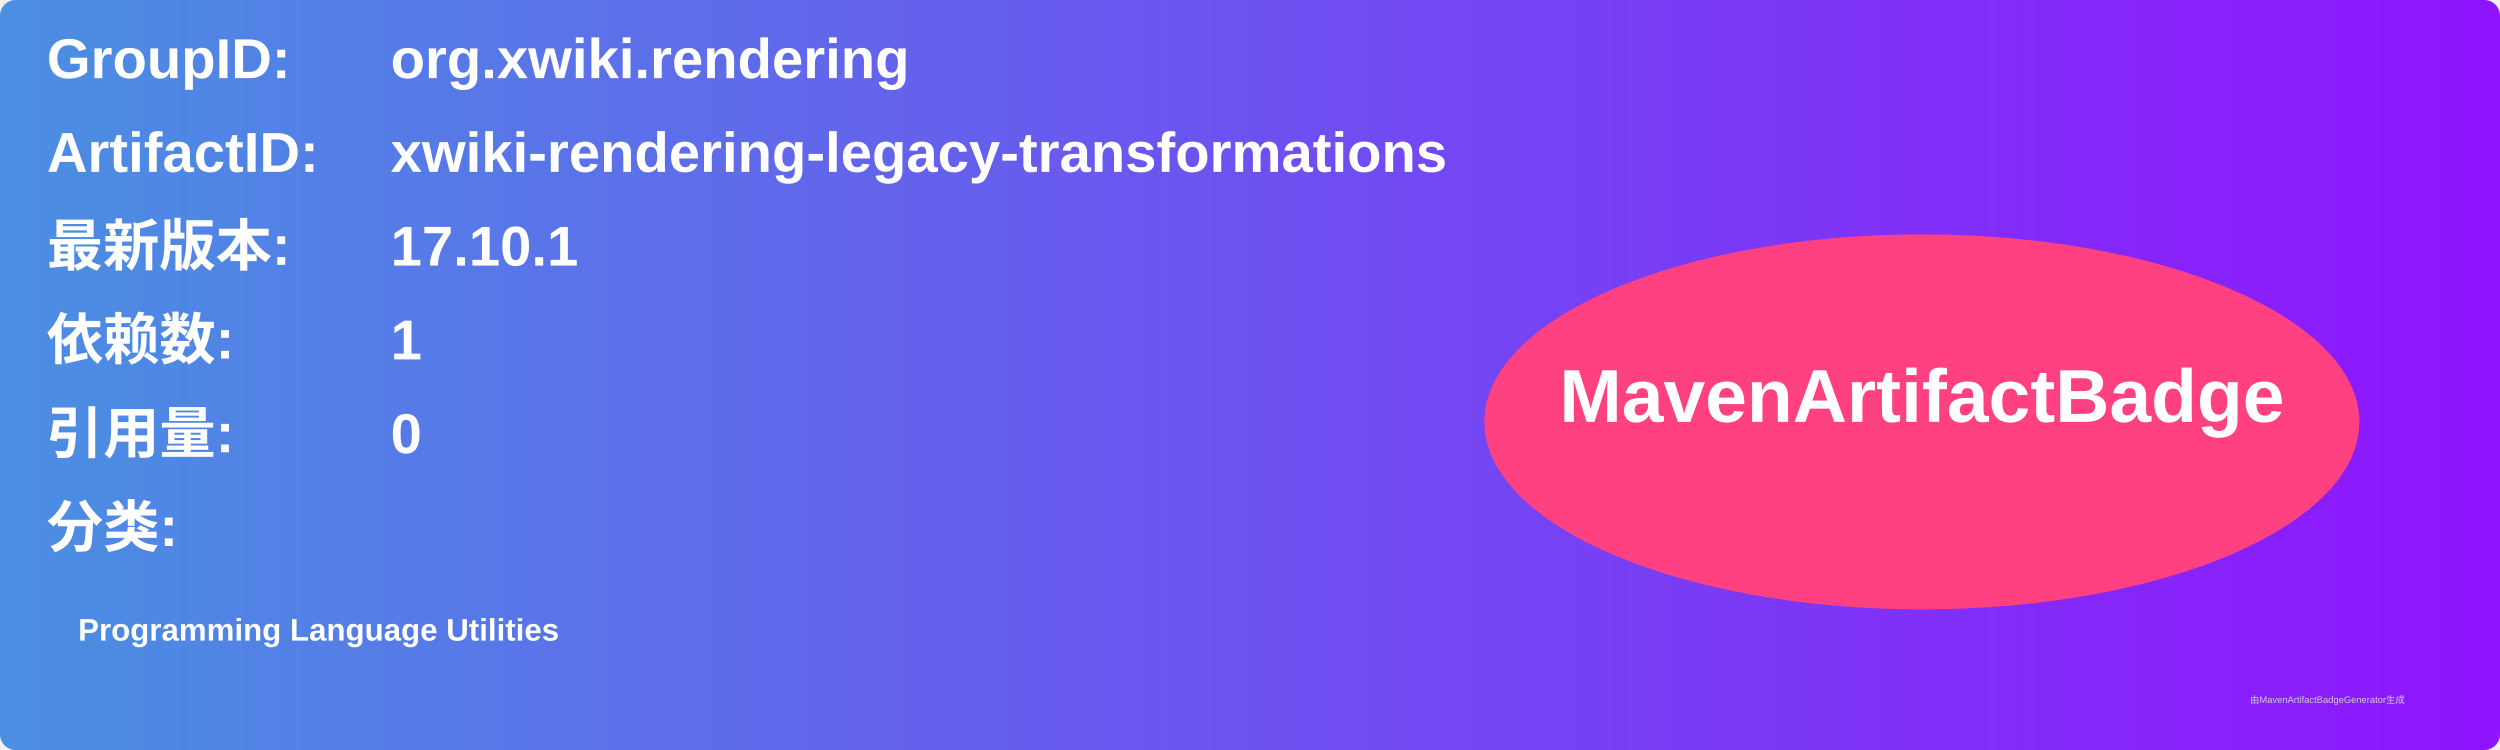
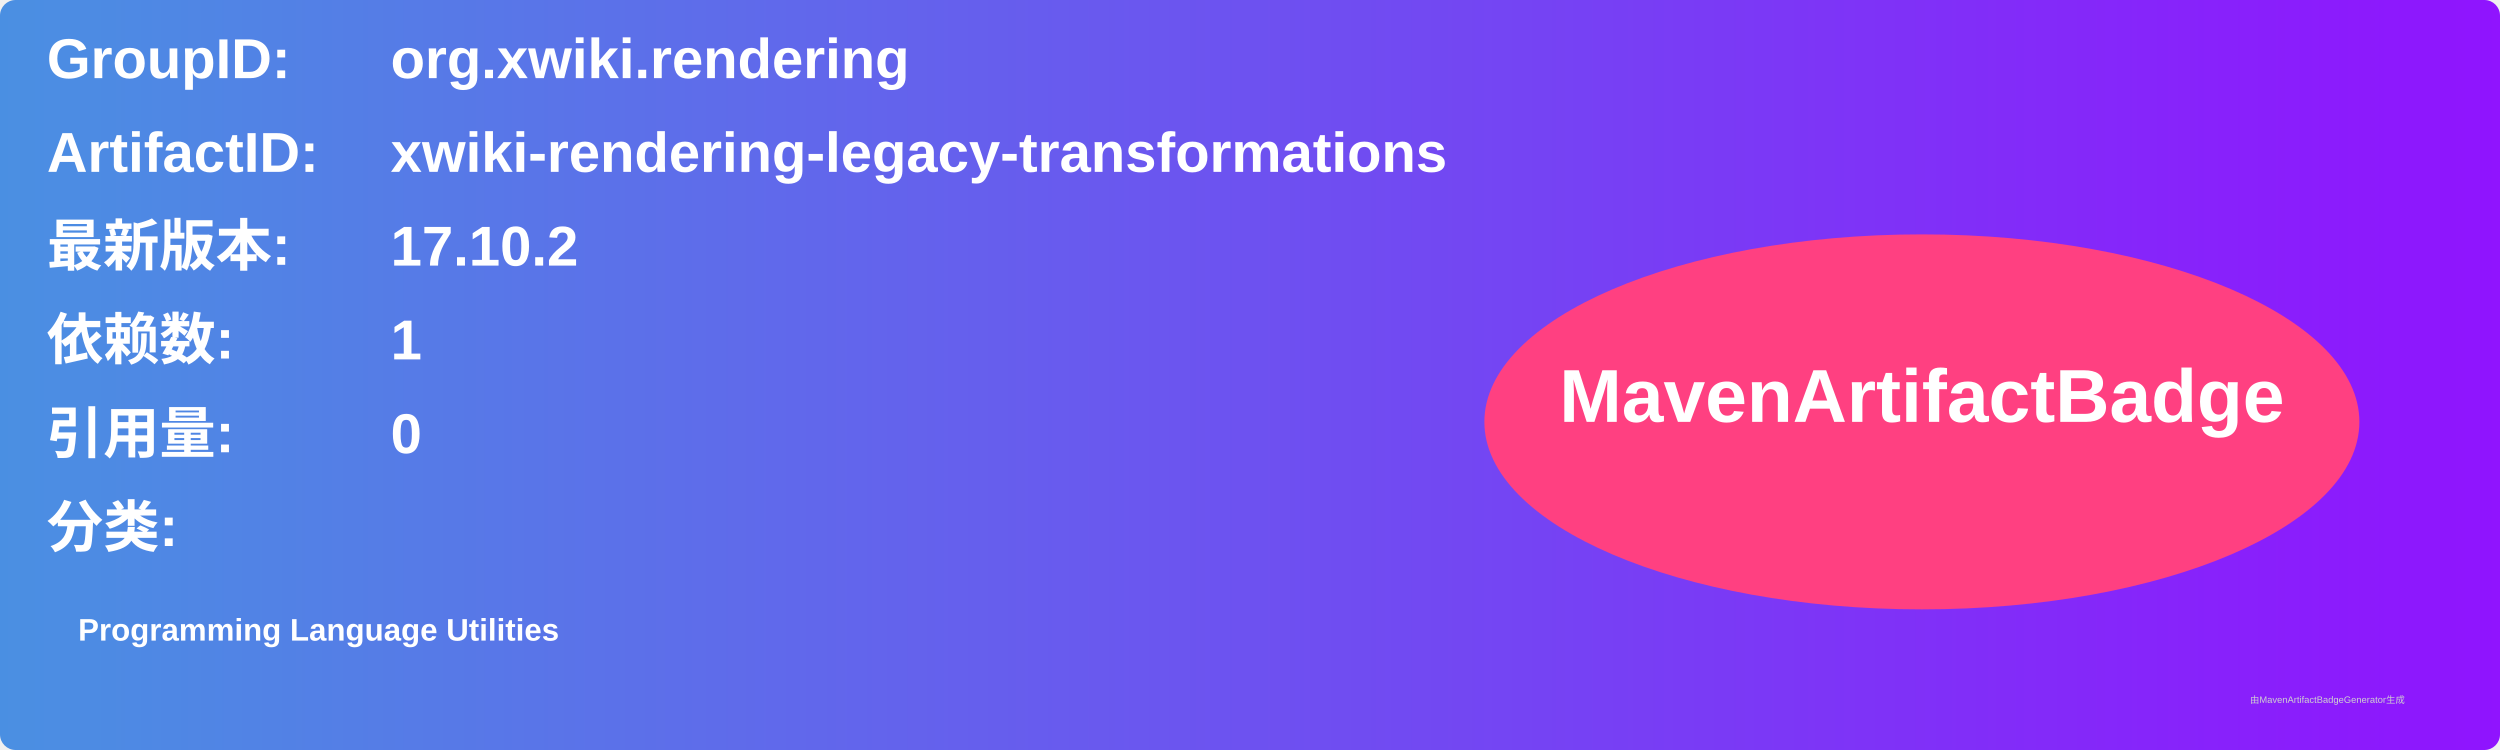
<svg xmlns="http://www.w3.org/2000/svg" width="800" height="240" viewBox="0 0 800 240">
  <linearGradient id="grad" x1="0%" y1="0%" x2="100%" y2="0%">
    <stop offset="0%" stop-color="#4a90e2" />
    <stop offset="100%" stop-color="#9013fe" />
  </linearGradient>
  <rect width="100%" height="100%" rx="5" ry="5" fill="url(#grad)" />
  <g transform="translate(15, 15)">
    <text x="0" y="10" font-family="Arial" font-size="18" fill="white" font-weight="bold" width="260">GroupID:</text>
    <text x="110" y="10" font-family="Arial" font-size="18" fill="white" font-weight="bold" width="460">org.xwiki.rendering</text>
    <text x="0" y="40" font-family="Arial" font-size="18" fill="white" font-weight="bold" width="260">ArtifactID:</text>
    <text x="110" y="40" font-family="Arial" font-size="18" fill="white" font-weight="bold" width="460">xwiki-rendering-legacy-transformations</text>
    <text x="0" y="70" font-family="Arial" font-size="18" fill="white" font-weight="bold">最新版本:</text>
    <text x="110" y="70" font-family="Arial" font-size="18" fill="white" font-weight="bold">
-       <tspan font-weight="bold">17.10.1</tspan>
+       <tspan font-weight="bold">17.10.2</tspan>
    </text>
    <text x="0" y="100" font-family="Arial" font-size="18" fill="white" font-weight="bold">依赖数: </text>
    <text x="110" y="100" font-family="Arial" font-size="18" fill="white">
      <tspan font-weight="bold">1</tspan>
    </text>
    <text x="0" y="130" font-family="Arial" font-size="18" fill="white" font-weight="bold">引用量: </text>
    <text x="110" y="130" font-family="Arial" font-size="18" fill="white">
      <tspan font-weight="bold">0</tspan>
    </text>
    <text x="0" y="160" font-family="Arial" font-size="18" fill="white" font-weight="bold">分类:</text>
    <text x="10" y="190" font-family="Arial" font-size="10" fill="white">
      <tspan font-weight="bold">Programming Language Utilities</tspan>
    </text>
    <ellipse cx="600" cy="120" rx="140" ry="60" fill="#ff4081" />
    <text x="600" y="120" text-anchor="middle" font-family="Arial" font-size="24" fill="white" font-weight="bold">MavenArtifactBadge</text>
  </g>
  <text x="720" y="225" font-family="Arial" font-size="3" fill="#d0d0d0">由MavenArtifactBadgeGenerator生成</text>
</svg>
